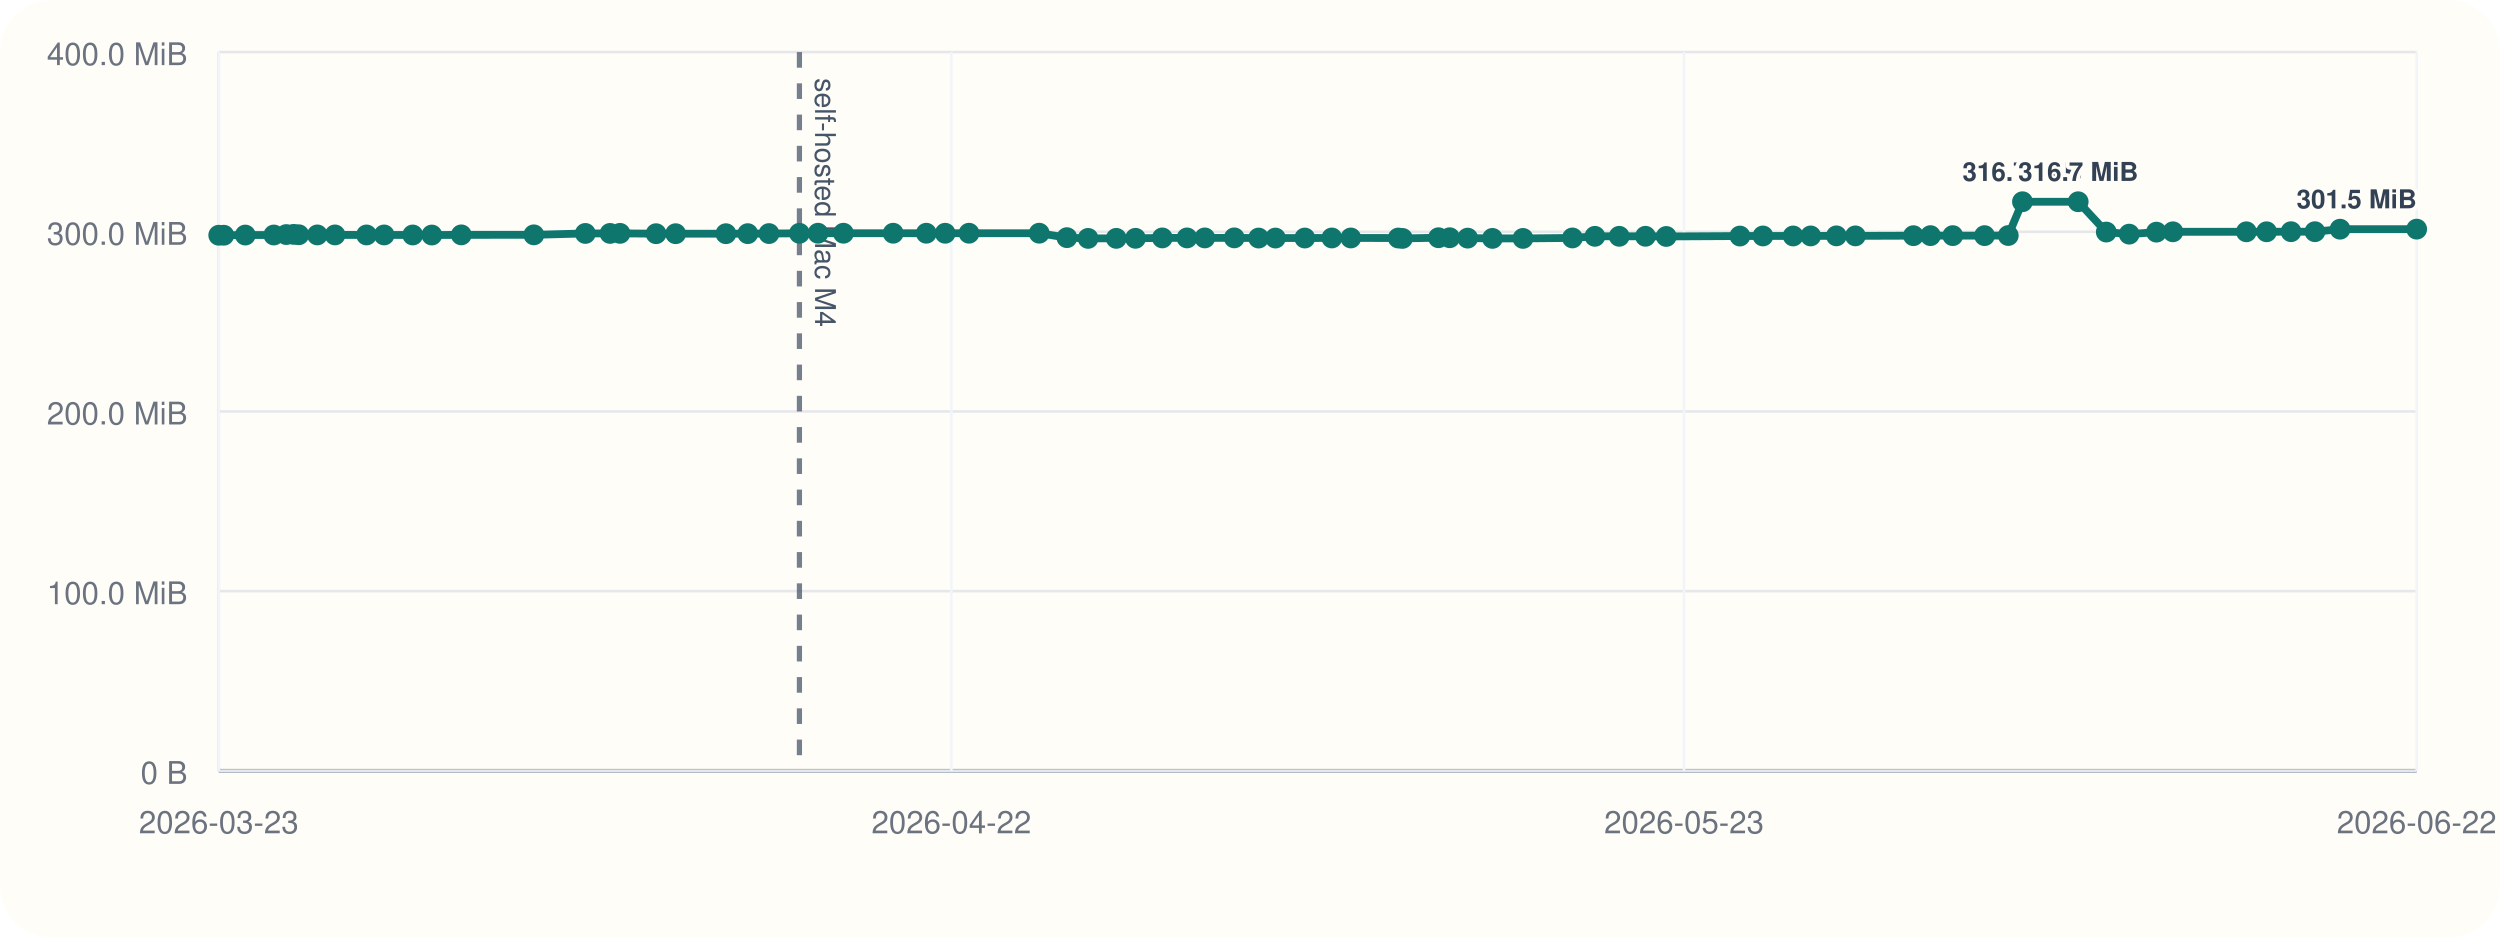
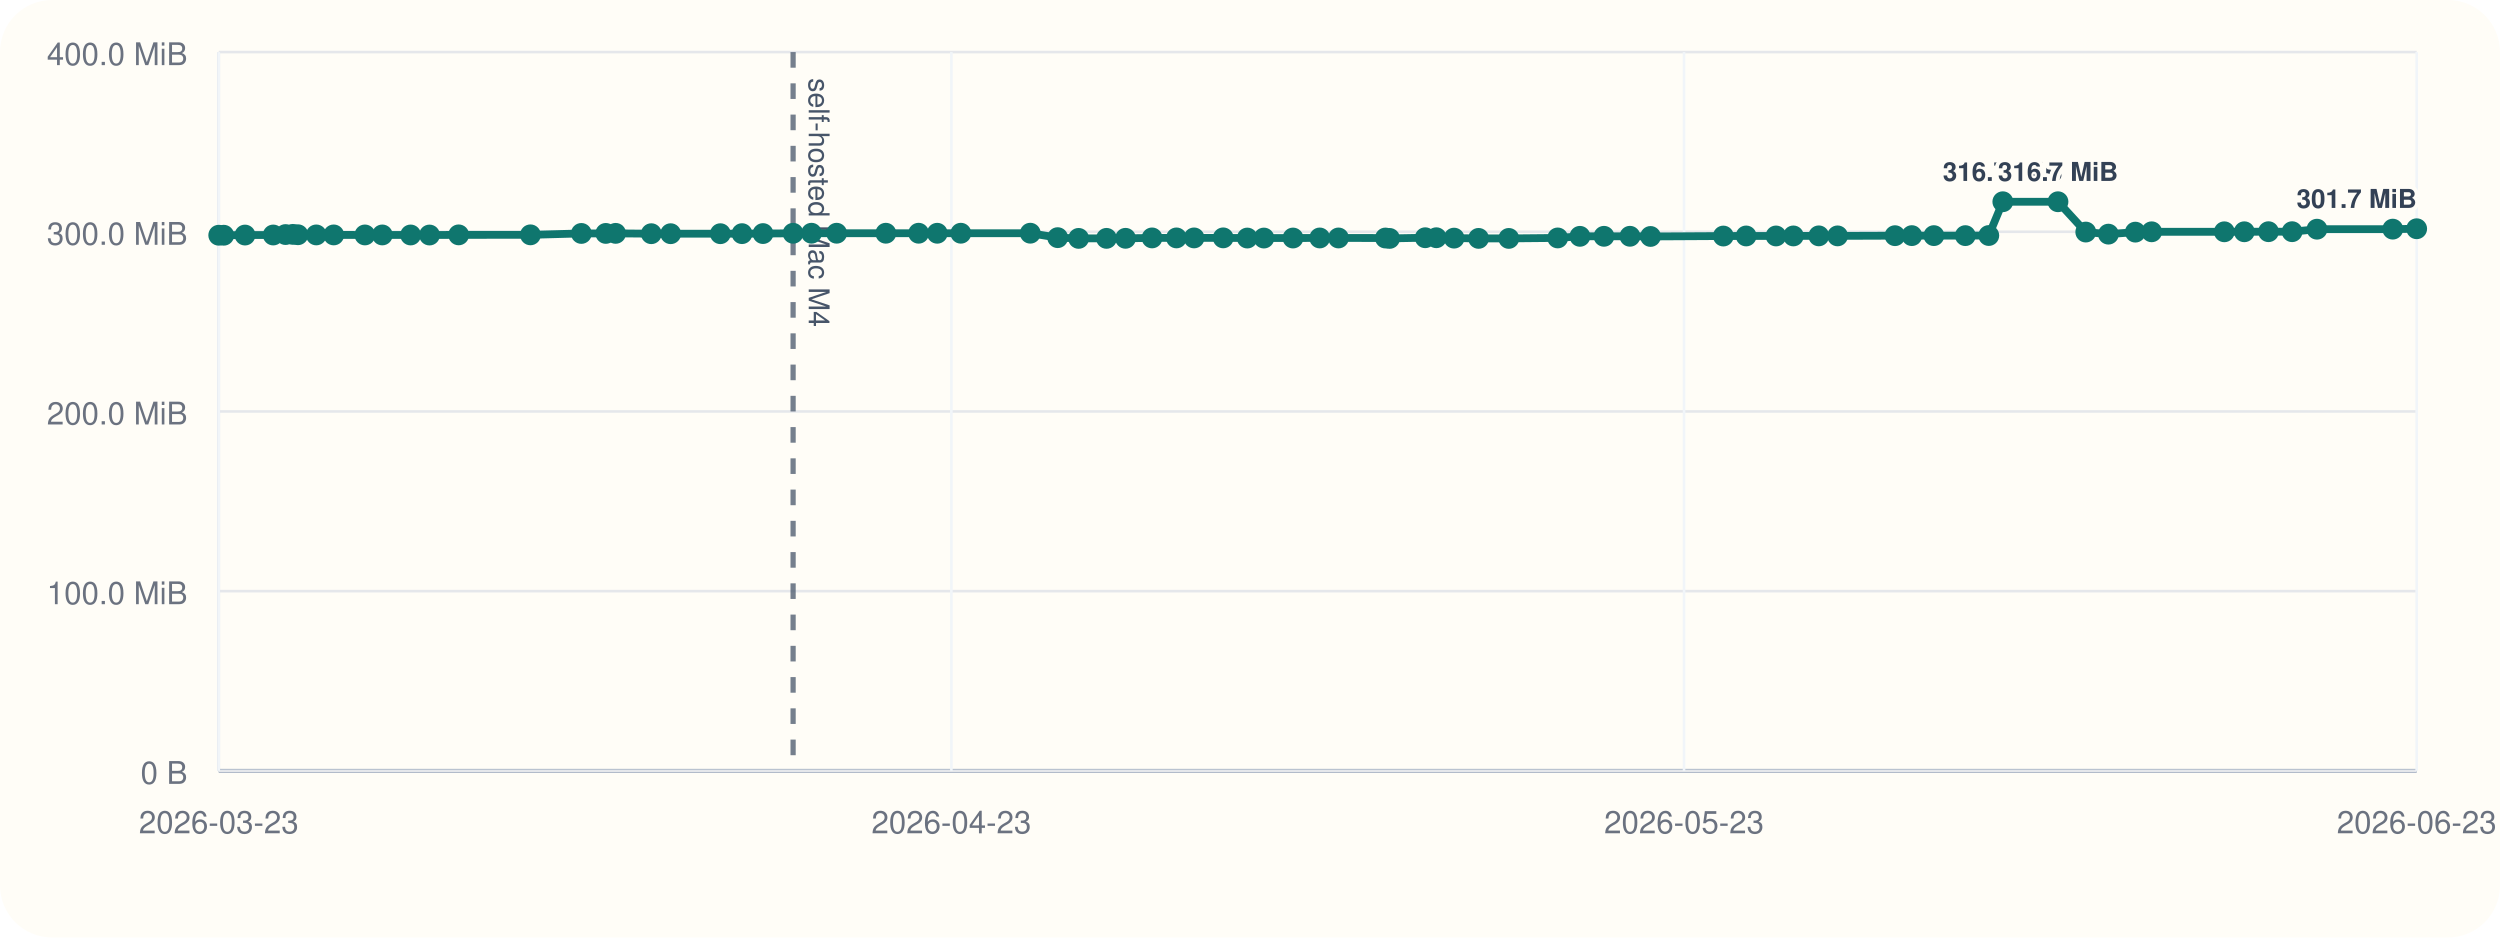
<svg xmlns="http://www.w3.org/2000/svg" viewBox="0 0 960 360">
  <rect width="960" height="360" rx="20" fill="#fffdf7" />
  <line x1="84" y1="296" x2="928" y2="296" stroke="#cbd5e1" stroke-width="1" />
  <line x1="84" y1="20" x2="84" y2="296" stroke="#cbd5e1" stroke-width="1" />
  <line x1="84" y1="296.00" x2="928" y2="296.00" stroke="#94a3b8" stroke-width="1.5" />
  <line x1="84" y1="296.00" x2="928" y2="296.00" stroke="#e5e7eb" stroke-width="1" />
  <text x="72" y="301.00" text-anchor="end" font-size="12" font-family="Helvetica, Arial, sans-serif" fill="#6b7280">0 B</text>
  <line x1="84" y1="227.00" x2="928" y2="227.00" stroke="#e5e7eb" stroke-width="1" />
  <text x="72" y="232.00" text-anchor="end" font-size="12" font-family="Helvetica, Arial, sans-serif" fill="#6b7280">100.0 MiB</text>
  <line x1="84" y1="158.00" x2="928" y2="158.00" stroke="#e5e7eb" stroke-width="1" />
  <text x="72" y="163.00" text-anchor="end" font-size="12" font-family="Helvetica, Arial, sans-serif" fill="#6b7280">200.0 MiB</text>
  <line x1="84" y1="89.00" x2="928" y2="89.00" stroke="#e5e7eb" stroke-width="1" />
  <text x="72" y="94.00" text-anchor="end" font-size="12" font-family="Helvetica, Arial, sans-serif" fill="#6b7280">300.0 MiB</text>
  <line x1="84" y1="20.00" x2="928" y2="20.00" stroke="#e5e7eb" stroke-width="1" />
  <text x="72" y="25.00" text-anchor="end" font-size="12" font-family="Helvetica, Arial, sans-serif" fill="#6b7280">400.0 MiB</text>
  <line x1="84.00" y1="20" x2="84.00" y2="296" stroke="#f1f5f9" stroke-width="1" />
  <text x="84.00" y="320" text-anchor="middle" font-size="12" font-family="Helvetica, Arial, sans-serif" fill="#6b7280">2026-03-23</text>
  <line x1="365.33" y1="20" x2="365.33" y2="296" stroke="#f1f5f9" stroke-width="1" />
-   <text x="365.33" y="320" text-anchor="middle" font-size="12" font-family="Helvetica, Arial, sans-serif" fill="#6b7280">2026-04-22</text>
+   <text x="365.33" y="320" text-anchor="middle" font-size="12" font-family="Helvetica, Arial, sans-serif" fill="#6b7280">2026-04-23</text>
  <line x1="646.67" y1="20" x2="646.67" y2="296" stroke="#f1f5f9" stroke-width="1" />
  <text x="646.67" y="320" text-anchor="middle" font-size="12" font-family="Helvetica, Arial, sans-serif" fill="#6b7280">2026-05-23</text>
  <line x1="928.00" y1="20" x2="928.00" y2="296" stroke="#f1f5f9" stroke-width="1" />
-   <text x="928.00" y="320" text-anchor="middle" font-size="12" font-family="Helvetica, Arial, sans-serif" fill="#6b7280">2026-06-22</text>
-   <line x1="306.98" y1="20" x2="306.98" y2="296" stroke="#475569" stroke-width="2" stroke-dasharray="6 6" opacity="0.75" />
-   <text x="312.98" y="30" transform="rotate(90 312.98 30)" font-size="11" font-family="Helvetica, Arial, sans-serif" fill="#475569">self-hosted Mac M4</text>
-   <polyline fill="none" stroke="#0f766e" stroke-width="3" points="84.00,90.33 85.94,90.33 94.19,90.26 105.15,90.24 109.93,90.07 112.76,90.00 114.74,90.14 121.86,90.21 128.64,90.21 140.75,90.22 147.50,90.22 158.49,90.23 165.82,90.25 177.14,90.19 205.00,90.18 224.77,89.64 234.26,89.63 238.08,89.61 251.93,89.74 259.45,89.74 278.75,89.74 287.14,89.72 295.29,89.69 306.98,89.58 314.11,89.56 323.88,89.56 342.98,89.56 355.70,89.56 362.94,89.57 372.10,89.56 399.06,89.55 409.69,91.26 417.82,91.54 428.65,91.53 436.03,91.51 446.33,91.36 455.81,91.36 462.64,91.36 473.96,91.34 483.31,91.41 489.76,91.41 501.04,91.40 511.43,91.38 518.71,91.38 536.93,91.40 538.54,91.55 552.38,91.29 556.69,91.29 563.58,91.44 573.09,91.54 584.82,91.55 603.81,91.37 612.44,90.75 621.78,90.74 631.86,90.73 639.85,90.80 668.12,90.64 676.97,90.61 688.57,90.61 695.31,90.60 705.18,90.57 712.47,90.58 734.76,90.50 741.29,90.48 749.86,90.48 762.07,90.48 771.17,90.44 776.63,77.47 798.02,77.47 808.82,89.11 817.61,89.91 828.07,89.14 834.40,89.01 862.61,89.01 870.37,89.00 879.76,88.97 888.93,88.97 898.58,88.01 928.00,87.99" />
+   <text x="928.00" y="320" text-anchor="middle" font-size="12" font-family="Helvetica, Arial, sans-serif" fill="#6b7280">2026-06-23</text>
+   <line x1="304.55" y1="20" x2="304.55" y2="296" stroke="#475569" stroke-width="2" stroke-dasharray="6 6" opacity="0.75" />
+   <text x="310.55" y="30" transform="rotate(90 310.55 30)" font-size="11" font-family="Helvetica, Arial, sans-serif" fill="#475569">self-hosted Mac M4</text>
+   <polyline fill="none" stroke="#0f766e" stroke-width="3" points="84.00,90.33 85.92,90.33 94.08,90.26 104.92,90.24 109.65,90.07 112.45,90.00 114.41,90.14 121.45,90.21 128.15,90.21 140.13,90.22 146.80,90.22 157.68,90.23 164.93,90.25 176.13,90.19 203.69,90.18 223.24,89.64 232.63,89.63 236.40,89.61 250.10,89.74 257.54,89.74 276.63,89.74 284.93,89.72 292.99,89.69 304.55,89.58 311.61,89.56 321.27,89.56 340.16,89.56 352.75,89.56 359.90,89.57 368.96,89.56 395.63,89.55 406.15,91.26 414.19,91.54 424.90,91.53 432.20,91.51 442.39,91.36 451.76,91.36 458.52,91.36 469.71,91.34 478.96,91.41 485.34,91.41 496.51,91.40 506.78,91.38 513.98,91.38 532.00,91.40 533.60,91.55 547.29,91.29 551.55,91.29 558.36,91.44 567.77,91.54 579.38,91.55 598.16,91.37 606.69,90.75 615.93,90.74 625.90,90.73 633.80,90.80 661.77,90.64 670.52,90.61 681.99,90.61 688.66,90.60 698.42,90.57 705.63,90.58 727.68,90.50 734.14,90.48 742.61,90.48 754.69,90.48 763.69,90.44 769.09,77.47 790.26,77.47 800.94,89.11 809.63,89.91 819.97,89.14 826.24,89.01 854.14,89.01 861.82,89.00 871.10,88.97 880.17,88.97 889.72,88.01 918.82,87.99 928.00,87.84" />
  <circle cx="84.00" cy="90.33" r="4" fill="#0f766e" />
-   <circle cx="85.94" cy="90.33" r="4" fill="#0f766e" />
-   <circle cx="94.19" cy="90.26" r="4" fill="#0f766e" />
-   <circle cx="105.15" cy="90.24" r="4" fill="#0f766e" />
-   <circle cx="109.93" cy="90.07" r="4" fill="#0f766e" />
-   <circle cx="112.76" cy="90.00" r="4" fill="#0f766e" />
-   <circle cx="114.74" cy="90.14" r="4" fill="#0f766e" />
-   <circle cx="121.86" cy="90.21" r="4" fill="#0f766e" />
-   <circle cx="128.64" cy="90.21" r="4" fill="#0f766e" />
-   <circle cx="140.75" cy="90.22" r="4" fill="#0f766e" />
-   <circle cx="147.50" cy="90.22" r="4" fill="#0f766e" />
-   <circle cx="158.49" cy="90.23" r="4" fill="#0f766e" />
-   <circle cx="165.82" cy="90.25" r="4" fill="#0f766e" />
-   <circle cx="177.14" cy="90.19" r="4" fill="#0f766e" />
-   <circle cx="205.00" cy="90.18" r="4" fill="#0f766e" />
-   <circle cx="224.77" cy="89.64" r="4" fill="#0f766e" />
-   <circle cx="234.26" cy="89.63" r="4" fill="#0f766e" />
-   <circle cx="238.08" cy="89.61" r="4" fill="#0f766e" />
-   <circle cx="251.93" cy="89.74" r="4" fill="#0f766e" />
-   <circle cx="259.45" cy="89.74" r="4" fill="#0f766e" />
-   <circle cx="278.75" cy="89.74" r="4" fill="#0f766e" />
-   <circle cx="287.14" cy="89.72" r="4" fill="#0f766e" />
-   <circle cx="295.29" cy="89.69" r="4" fill="#0f766e" />
-   <circle cx="306.98" cy="89.58" r="4" fill="#0f766e" />
-   <circle cx="314.11" cy="89.56" r="4" fill="#0f766e" />
-   <circle cx="323.88" cy="89.56" r="4" fill="#0f766e" />
-   <circle cx="342.98" cy="89.56" r="4" fill="#0f766e" />
-   <circle cx="355.70" cy="89.56" r="4" fill="#0f766e" />
-   <circle cx="362.94" cy="89.57" r="4" fill="#0f766e" />
-   <circle cx="372.10" cy="89.56" r="4" fill="#0f766e" />
-   <circle cx="399.06" cy="89.55" r="4" fill="#0f766e" />
-   <circle cx="409.69" cy="91.26" r="4" fill="#0f766e" />
-   <circle cx="417.82" cy="91.54" r="4" fill="#0f766e" />
-   <circle cx="428.65" cy="91.53" r="4" fill="#0f766e" />
-   <circle cx="436.03" cy="91.51" r="4" fill="#0f766e" />
-   <circle cx="446.33" cy="91.36" r="4" fill="#0f766e" />
-   <circle cx="455.81" cy="91.36" r="4" fill="#0f766e" />
-   <circle cx="462.64" cy="91.36" r="4" fill="#0f766e" />
-   <circle cx="473.96" cy="91.34" r="4" fill="#0f766e" />
-   <circle cx="483.31" cy="91.41" r="4" fill="#0f766e" />
-   <circle cx="489.76" cy="91.41" r="4" fill="#0f766e" />
-   <circle cx="501.04" cy="91.40" r="4" fill="#0f766e" />
-   <circle cx="511.43" cy="91.38" r="4" fill="#0f766e" />
-   <circle cx="518.71" cy="91.38" r="4" fill="#0f766e" />
-   <circle cx="536.93" cy="91.40" r="4" fill="#0f766e" />
-   <circle cx="538.54" cy="91.55" r="4" fill="#0f766e" />
-   <circle cx="552.38" cy="91.29" r="4" fill="#0f766e" />
-   <circle cx="556.69" cy="91.29" r="4" fill="#0f766e" />
-   <circle cx="563.58" cy="91.44" r="4" fill="#0f766e" />
-   <circle cx="573.09" cy="91.54" r="4" fill="#0f766e" />
-   <circle cx="584.82" cy="91.55" r="4" fill="#0f766e" />
-   <circle cx="603.81" cy="91.37" r="4" fill="#0f766e" />
-   <circle cx="612.44" cy="90.75" r="4" fill="#0f766e" />
-   <circle cx="621.78" cy="90.74" r="4" fill="#0f766e" />
-   <circle cx="631.86" cy="90.73" r="4" fill="#0f766e" />
-   <circle cx="639.85" cy="90.80" r="4" fill="#0f766e" />
-   <circle cx="668.12" cy="90.64" r="4" fill="#0f766e" />
-   <circle cx="676.97" cy="90.61" r="4" fill="#0f766e" />
-   <circle cx="688.57" cy="90.61" r="4" fill="#0f766e" />
-   <circle cx="695.31" cy="90.60" r="4" fill="#0f766e" />
-   <circle cx="705.18" cy="90.57" r="4" fill="#0f766e" />
-   <circle cx="712.47" cy="90.58" r="4" fill="#0f766e" />
-   <circle cx="734.76" cy="90.50" r="4" fill="#0f766e" />
-   <circle cx="741.29" cy="90.48" r="4" fill="#0f766e" />
-   <circle cx="749.86" cy="90.48" r="4" fill="#0f766e" />
-   <circle cx="762.07" cy="90.48" r="4" fill="#0f766e" />
-   <circle cx="771.17" cy="90.44" r="4" fill="#0f766e" />
-   <circle cx="776.63" cy="77.47" r="4" fill="#0f766e" />
-   <text x="776.63" y="69.47" text-anchor="middle" font-size="10" font-family="Helvetica, Arial, sans-serif" font-weight="600" paint-order="stroke" stroke="#fffdf7" stroke-width="3" stroke-linejoin="round" fill="#334155">316.7 MiB</text>
-   <circle cx="798.02" cy="77.47" r="4" fill="#0f766e" />
-   <text x="798.02" y="69.47" text-anchor="middle" font-size="10" font-family="Helvetica, Arial, sans-serif" font-weight="600" paint-order="stroke" stroke="#fffdf7" stroke-width="3" stroke-linejoin="round" fill="#334155">316.7 MiB</text>
-   <circle cx="808.82" cy="89.11" r="4" fill="#0f766e" />
-   <circle cx="817.61" cy="89.91" r="4" fill="#0f766e" />
-   <circle cx="828.07" cy="89.14" r="4" fill="#0f766e" />
-   <circle cx="834.40" cy="89.01" r="4" fill="#0f766e" />
-   <circle cx="862.61" cy="89.01" r="4" fill="#0f766e" />
-   <circle cx="870.37" cy="89.00" r="4" fill="#0f766e" />
-   <circle cx="879.76" cy="88.97" r="4" fill="#0f766e" />
-   <circle cx="888.93" cy="88.97" r="4" fill="#0f766e" />
-   <circle cx="898.58" cy="88.01" r="4" fill="#0f766e" />
-   <circle cx="928.00" cy="87.99" r="4" fill="#0f766e" />
-   <text x="928.00" y="79.99" text-anchor="end" font-size="10" font-family="Helvetica, Arial, sans-serif" font-weight="600" paint-order="stroke" stroke="#fffdf7" stroke-width="3" stroke-linejoin="round" fill="#334155">301.5 MiB</text>
+   <circle cx="85.92" cy="90.33" r="4" fill="#0f766e" />
+   <circle cx="94.08" cy="90.26" r="4" fill="#0f766e" />
+   <circle cx="104.92" cy="90.24" r="4" fill="#0f766e" />
+   <circle cx="109.65" cy="90.07" r="4" fill="#0f766e" />
+   <circle cx="112.45" cy="90.00" r="4" fill="#0f766e" />
+   <circle cx="114.41" cy="90.14" r="4" fill="#0f766e" />
+   <circle cx="121.45" cy="90.21" r="4" fill="#0f766e" />
+   <circle cx="128.15" cy="90.21" r="4" fill="#0f766e" />
+   <circle cx="140.13" cy="90.22" r="4" fill="#0f766e" />
+   <circle cx="146.80" cy="90.22" r="4" fill="#0f766e" />
+   <circle cx="157.68" cy="90.23" r="4" fill="#0f766e" />
+   <circle cx="164.93" cy="90.25" r="4" fill="#0f766e" />
+   <circle cx="176.13" cy="90.19" r="4" fill="#0f766e" />
+   <circle cx="203.69" cy="90.18" r="4" fill="#0f766e" />
+   <circle cx="223.24" cy="89.64" r="4" fill="#0f766e" />
+   <circle cx="232.63" cy="89.63" r="4" fill="#0f766e" />
+   <circle cx="236.40" cy="89.61" r="4" fill="#0f766e" />
+   <circle cx="250.10" cy="89.74" r="4" fill="#0f766e" />
+   <circle cx="257.54" cy="89.74" r="4" fill="#0f766e" />
+   <circle cx="276.63" cy="89.74" r="4" fill="#0f766e" />
+   <circle cx="284.93" cy="89.72" r="4" fill="#0f766e" />
+   <circle cx="292.99" cy="89.69" r="4" fill="#0f766e" />
+   <circle cx="304.55" cy="89.58" r="4" fill="#0f766e" />
+   <circle cx="311.61" cy="89.56" r="4" fill="#0f766e" />
+   <circle cx="321.27" cy="89.56" r="4" fill="#0f766e" />
+   <circle cx="340.16" cy="89.56" r="4" fill="#0f766e" />
+   <circle cx="352.75" cy="89.56" r="4" fill="#0f766e" />
+   <circle cx="359.90" cy="89.57" r="4" fill="#0f766e" />
+   <circle cx="368.96" cy="89.56" r="4" fill="#0f766e" />
+   <circle cx="395.63" cy="89.55" r="4" fill="#0f766e" />
+   <circle cx="406.15" cy="91.26" r="4" fill="#0f766e" />
+   <circle cx="414.19" cy="91.54" r="4" fill="#0f766e" />
+   <circle cx="424.90" cy="91.53" r="4" fill="#0f766e" />
+   <circle cx="432.20" cy="91.51" r="4" fill="#0f766e" />
+   <circle cx="442.39" cy="91.36" r="4" fill="#0f766e" />
+   <circle cx="451.76" cy="91.36" r="4" fill="#0f766e" />
+   <circle cx="458.52" cy="91.36" r="4" fill="#0f766e" />
+   <circle cx="469.71" cy="91.34" r="4" fill="#0f766e" />
+   <circle cx="478.96" cy="91.41" r="4" fill="#0f766e" />
+   <circle cx="485.34" cy="91.41" r="4" fill="#0f766e" />
+   <circle cx="496.51" cy="91.40" r="4" fill="#0f766e" />
+   <circle cx="506.78" cy="91.38" r="4" fill="#0f766e" />
+   <circle cx="513.98" cy="91.38" r="4" fill="#0f766e" />
+   <circle cx="532.00" cy="91.40" r="4" fill="#0f766e" />
+   <circle cx="533.60" cy="91.55" r="4" fill="#0f766e" />
+   <circle cx="547.29" cy="91.29" r="4" fill="#0f766e" />
+   <circle cx="551.55" cy="91.29" r="4" fill="#0f766e" />
+   <circle cx="558.36" cy="91.44" r="4" fill="#0f766e" />
+   <circle cx="567.77" cy="91.54" r="4" fill="#0f766e" />
+   <circle cx="579.38" cy="91.55" r="4" fill="#0f766e" />
+   <circle cx="598.16" cy="91.37" r="4" fill="#0f766e" />
+   <circle cx="606.69" cy="90.75" r="4" fill="#0f766e" />
+   <circle cx="615.93" cy="90.74" r="4" fill="#0f766e" />
+   <circle cx="625.90" cy="90.73" r="4" fill="#0f766e" />
+   <circle cx="633.80" cy="90.80" r="4" fill="#0f766e" />
+   <circle cx="661.77" cy="90.64" r="4" fill="#0f766e" />
+   <circle cx="670.52" cy="90.61" r="4" fill="#0f766e" />
+   <circle cx="681.99" cy="90.61" r="4" fill="#0f766e" />
+   <circle cx="688.66" cy="90.60" r="4" fill="#0f766e" />
+   <circle cx="698.42" cy="90.57" r="4" fill="#0f766e" />
+   <circle cx="705.63" cy="90.58" r="4" fill="#0f766e" />
+   <circle cx="727.68" cy="90.50" r="4" fill="#0f766e" />
+   <circle cx="734.14" cy="90.48" r="4" fill="#0f766e" />
+   <circle cx="742.61" cy="90.48" r="4" fill="#0f766e" />
+   <circle cx="754.69" cy="90.48" r="4" fill="#0f766e" />
+   <circle cx="763.69" cy="90.44" r="4" fill="#0f766e" />
+   <circle cx="769.09" cy="77.47" r="4" fill="#0f766e" />
+   <text x="769.09" y="69.47" text-anchor="middle" font-size="10" font-family="Helvetica, Arial, sans-serif" font-weight="600" paint-order="stroke" stroke="#fffdf7" stroke-width="3" stroke-linejoin="round" fill="#334155">316.7 MiB</text>
+   <circle cx="790.26" cy="77.47" r="4" fill="#0f766e" />
+   <text x="790.26" y="69.47" text-anchor="middle" font-size="10" font-family="Helvetica, Arial, sans-serif" font-weight="600" paint-order="stroke" stroke="#fffdf7" stroke-width="3" stroke-linejoin="round" fill="#334155">316.7 MiB</text>
+   <circle cx="800.94" cy="89.11" r="4" fill="#0f766e" />
+   <circle cx="809.63" cy="89.91" r="4" fill="#0f766e" />
+   <circle cx="819.97" cy="89.14" r="4" fill="#0f766e" />
+   <circle cx="826.24" cy="89.01" r="4" fill="#0f766e" />
+   <circle cx="854.14" cy="89.01" r="4" fill="#0f766e" />
+   <circle cx="861.82" cy="89.00" r="4" fill="#0f766e" />
+   <circle cx="871.10" cy="88.97" r="4" fill="#0f766e" />
+   <circle cx="880.17" cy="88.97" r="4" fill="#0f766e" />
+   <circle cx="889.72" cy="88.01" r="4" fill="#0f766e" />
+   <circle cx="918.82" cy="87.99" r="4" fill="#0f766e" />
+   <circle cx="928.00" cy="87.84" r="4" fill="#0f766e" />
+   <text x="928.00" y="79.84" text-anchor="end" font-size="10" font-family="Helvetica, Arial, sans-serif" font-weight="600" paint-order="stroke" stroke="#fffdf7" stroke-width="3" stroke-linejoin="round" fill="#334155">301.7 MiB</text>
</svg>
